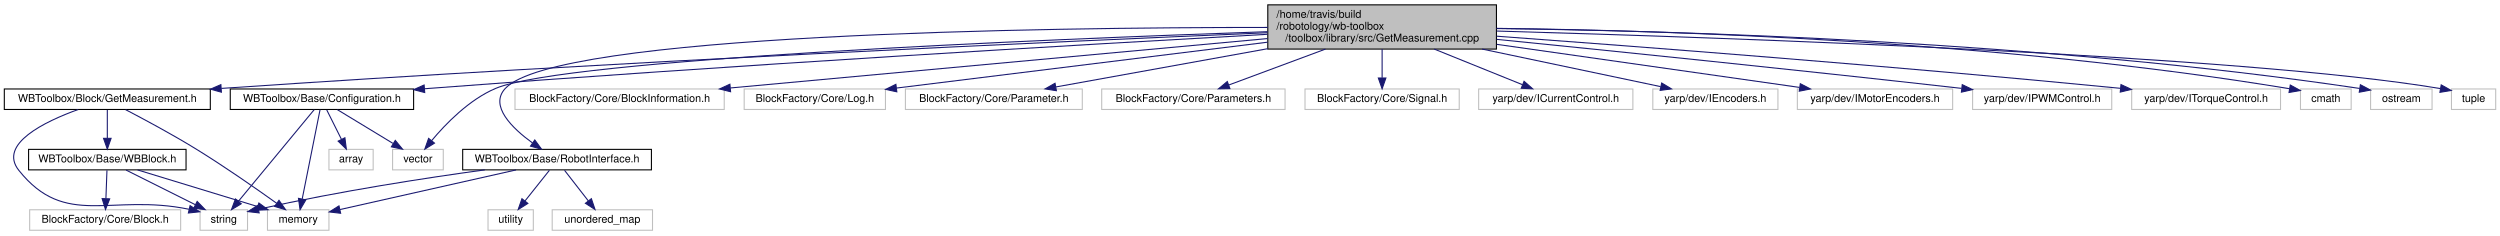
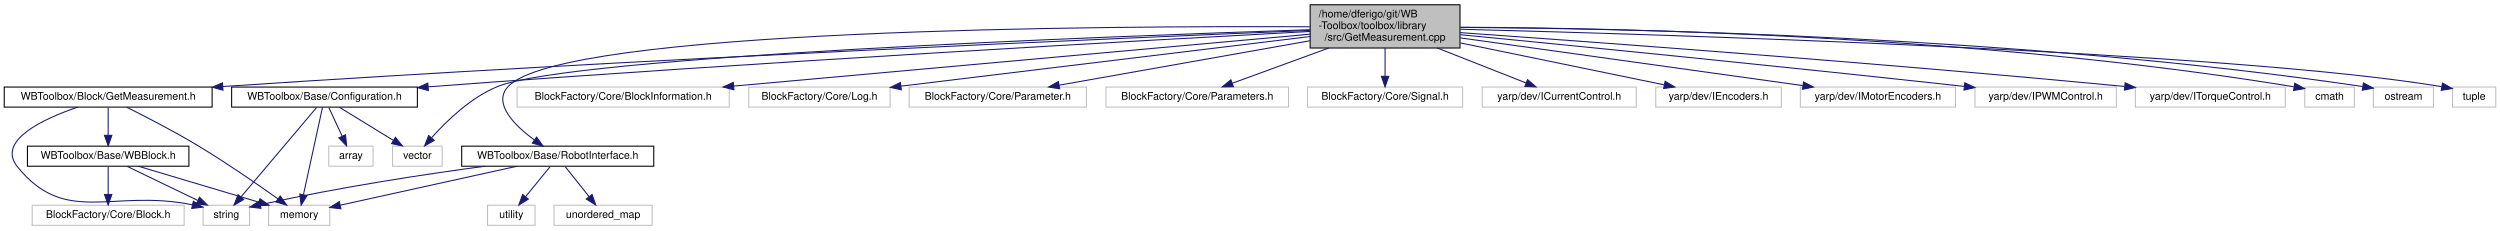
- <svg xmlns="http://www.w3.org/2000/svg" xmlns:xlink="http://www.w3.org/1999/xlink" width="2318pt" height="218pt" viewBox="0.00 0.00 2318.00 218.00">
+ <svg xmlns="http://www.w3.org/2000/svg" xmlns:xlink="http://www.w3.org/1999/xlink" width="2369pt" height="218pt" viewBox="0.00 0.00 2369.00 218.00">
  <g id="graph0" class="graph" transform="scale(1 1) rotate(0) translate(4 214)">
    <g id="node1" class="node">
-       <polygon fill="#bfbfbf" stroke="black" points="1171.5,-168.5 1171.5,-209.5 1383.5,-209.5 1383.5,-168.5 1171.5,-168.5" />
-       <text text-anchor="start" x="1179.5" y="-197.5" font-family="Helvetica,sans-Serif" font-size="10.00">/home/travis/build</text>
-       <text text-anchor="start" x="1179.5" y="-186.5" font-family="Helvetica,sans-Serif" font-size="10.00">/robotology/wb-toolbox</text>
-       <text text-anchor="middle" x="1277.5" y="-175.5" font-family="Helvetica,sans-Serif" font-size="10.00">/toolbox/library/src/GetMeasurement.cpp</text>
+       <g id="a_node1">
+         <a xlink:title=" ">
+           <polygon fill="#bfbfbf" stroke="black" points="1237.5,-168.5 1237.5,-209.5 1379.5,-209.5 1379.5,-168.5 1237.5,-168.5" />
+           <text text-anchor="start" x="1245.5" y="-197.5" font-family="Helvetica,sans-Serif" font-size="10.00">/home/dferigo/git/WB</text>
+           <text text-anchor="start" x="1245.5" y="-186.5" font-family="Helvetica,sans-Serif" font-size="10.00">-Toolbox/toolbox/library</text>
+           <text text-anchor="middle" x="1308.5" y="-175.5" font-family="Helvetica,sans-Serif" font-size="10.00">/src/GetMeasurement.cpp</text>
+         </a>
+       </g>
    </g>
    <g id="node2" class="node">
      <g id="a_node2">
-         <a xlink:href="_get_measurement_8h.html" target="_top" xlink:title="WBToolbox/Block/GetMeasurement.h">
-           <polygon fill="none" stroke="black" points="0,-112.5 0,-131.5 191,-131.5 191,-112.5 0,-112.5" />
-           <text text-anchor="middle" x="95.5" y="-119.5" font-family="Helvetica,sans-Serif" font-size="10.00">WBToolbox/Block/GetMeasurement.h</text>
+         <a xlink:href="_get_measurement_8h.html" target="_top" xlink:title=" ">
+           <polygon fill="none" stroke="black" points="0,-112.5 0,-131.5 197,-131.5 197,-112.5 0,-112.5" />
+           <text text-anchor="middle" x="98.5" y="-119.5" font-family="Helvetica,sans-Serif" font-size="10.00">WBToolbox/Block/GetMeasurement.h</text>
        </a>
      </g>
    </g>
    <g id="edge1" class="edge">
-       <path fill="none" stroke="midnightblue" d="M1171.19,-183.656C979.655,-175.57 563.678,-156.814 201.227,-132.026" />
-       <polygon fill="midnightblue" stroke="midnightblue" points="201.275,-128.521 191.059,-131.328 200.796,-135.504 201.275,-128.521" />
+       <path fill="none" stroke="midnightblue" d="M1237.22,-185.18C1063.32,-178.12 603.18,-158.41 207.3,-132.03" />
+       <polygon fill="midnightblue" stroke="midnightblue" points="207.29,-128.52 197.08,-131.35 206.82,-135.51 207.29,-128.52" />
    </g>
    <g id="node7" class="node">
      <g id="a_node7">
-         <a xlink:href="_configuration_8h.html" target="_top" xlink:title="WBToolbox/Base/Configuration.h">
-           <polygon fill="none" stroke="black" points="209.5,-112.5 209.5,-131.5 379.5,-131.5 379.5,-112.5 209.5,-112.5" />
-           <text text-anchor="middle" x="294.5" y="-119.5" font-family="Helvetica,sans-Serif" font-size="10.00">WBToolbox/Base/Configuration.h</text>
+         <a xlink:href="_configuration_8h.html" target="_top" xlink:title=" ">
+           <polygon fill="none" stroke="black" points="215.5,-112.5 215.5,-131.5 391.5,-131.5 391.5,-112.5 215.5,-112.5" />
+           <text text-anchor="middle" x="303.5" y="-119.5" font-family="Helvetica,sans-Serif" font-size="10.00">WBToolbox/Base/Configuration.h</text>
        </a>
      </g>
    </g>
    <g id="edge8" class="edge">
-       <path fill="none" stroke="midnightblue" d="M1171.3,-182.214C1005.25,-172.956 674.084,-153.637 393.5,-132 392.218,-131.901 390.926,-131.8 389.626,-131.698" />
-       <polygon fill="midnightblue" stroke="midnightblue" points="389.792,-128.2 379.543,-130.883 389.228,-135.177 389.792,-128.2" />
+       <path fill="none" stroke="midnightblue" d="M1237.34,-184.22C1084.8,-175.98 715.04,-155.25 405.5,-132 404.23,-131.9 402.95,-131.81 401.66,-131.71" />
+       <polygon fill="midnightblue" stroke="midnightblue" points="401.91,-128.22 391.67,-130.92 401.37,-135.2 401.91,-128.22" />
    </g>
    <g id="node9" class="node">
-       <polygon fill="none" stroke="#bfbfbf" points="360,-56.5 360,-75.5 407,-75.5 407,-56.5 360,-56.5" />
-       <text text-anchor="middle" x="383.5" y="-63.5" font-family="Helvetica,sans-Serif" font-size="10.00">vector</text>
+       <g id="a_node9">
+         <a xlink:title=" ">
+           <polygon fill="none" stroke="#bfbfbf" points="368,-56.5 368,-75.5 415,-75.5 415,-56.5 368,-56.5" />
+           <text text-anchor="middle" x="391.5" y="-63.5" font-family="Helvetica,sans-Serif" font-size="10.00">vector</text>
+         </a>
+       </g>
    </g>
    <g id="edge31" class="edge">
-       <path fill="none" stroke="midnightblue" d="M1171.46,-184.642C964.167,-177.516 519.777,-159.266 455.5,-132 430.908,-121.568 409.148,-99.108 396.153,-83.531" />
-       <polygon fill="midnightblue" stroke="midnightblue" points="398.861,-81.314 389.872,-75.705 393.402,-85.695 398.861,-81.314" />
+       <path fill="none" stroke="midnightblue" d="M1237.29,-185.83C1047.27,-179.67 537.84,-160.67 467.5,-132 442,-121.61 418.92,-99.14 405.05,-83.55" />
+       <polygon fill="midnightblue" stroke="midnightblue" points="407.51,-81.03 398.34,-75.71 402.19,-85.59 407.51,-81.03" />
    </g>
    <g id="node10" class="node">
      <g id="a_node10">
-         <a xlink:href="_robot_interface_8h.html" target="_top" xlink:title="WBToolbox/Base/RobotInterface.h">
-           <polygon fill="none" stroke="black" points="425,-56.5 425,-75.5 600,-75.5 600,-56.5 425,-56.5" />
-           <text text-anchor="middle" x="512.5" y="-63.5" font-family="Helvetica,sans-Serif" font-size="10.00">WBToolbox/Base/RobotInterface.h</text>
+         <a xlink:href="_robot_interface_8h.html" target="_top" xlink:title=" ">
+           <polygon fill="none" stroke="black" points="433.5,-56.5 433.5,-75.5 615.5,-75.5 615.5,-56.5 433.5,-56.5" />
+           <text text-anchor="middle" x="524.5" y="-63.5" font-family="Helvetica,sans-Serif" font-size="10.00">WBToolbox/Base/RobotInterface.h</text>
        </a>
      </g>
    </g>
    <g id="edge13" class="edge">
-       <path fill="none" stroke="midnightblue" d="M1171.45,-188.565C962.089,-188.566 511.746,-182.612 464.5,-132 449.475,-115.904 470.919,-95.111 489.76,-81.431" />
-       <polygon fill="midnightblue" stroke="midnightblue" points="491.845,-84.245 498.093,-75.689 487.873,-78.481 491.845,-84.245" />
+       <path fill="none" stroke="midnightblue" d="M1237.23,-188.63C1045.35,-189.57 528.85,-186.93 477.5,-132 462.49,-115.94 483.85,-94.98 502.44,-81.26" />
+       <polygon fill="midnightblue" stroke="midnightblue" points="504.47,-84.12 510.65,-75.51 500.45,-78.38 504.47,-84.12" />
    </g>
    <g id="node13" class="node">
-       <polygon fill="none" stroke="#bfbfbf" points="473.5,-112.5 473.5,-131.5 667.5,-131.5 667.5,-112.5 473.5,-112.5" />
-       <text text-anchor="middle" x="570.5" y="-119.5" font-family="Helvetica,sans-Serif" font-size="10.00">BlockFactory/Core/BlockInformation.h</text>
+       <g id="a_node13">
+         <a xlink:title=" ">
+           <polygon fill="none" stroke="#bfbfbf" points="486,-112.5 486,-131.5 687,-131.5 687,-112.5 486,-112.5" />
+           <text text-anchor="middle" x="586.5" y="-119.5" font-family="Helvetica,sans-Serif" font-size="10.00">BlockFactory/Core/BlockInformation.h</text>
+         </a>
+       </g>
    </g>
    <g id="edge18" class="edge">
-       <path fill="none" stroke="midnightblue" d="M1171.27,-178.234C1036.68,-165.859 806.27,-144.676 673.318,-132.453" />
-       <polygon fill="midnightblue" stroke="midnightblue" points="673.407,-128.946 663.129,-131.516 672.766,-135.917 673.407,-128.946" />
+       <path fill="none" stroke="midnightblue" d="M1237.3,-181.59C1109.4,-170.08 840.27,-145.85 691.29,-132.43" />
+       <polygon fill="midnightblue" stroke="midnightblue" points="691.48,-128.94 681.21,-131.53 690.86,-135.91 691.48,-128.94" />
    </g>
    <g id="node14" class="node">
-       <polygon fill="none" stroke="#bfbfbf" points="686,-112.5 686,-131.5 817,-131.5 817,-112.5 686,-112.5" />
-       <text text-anchor="middle" x="751.5" y="-119.5" font-family="Helvetica,sans-Serif" font-size="10.00">BlockFactory/Core/Log.h</text>
+       <g id="a_node14">
+         <a xlink:title=" ">
+           <polygon fill="none" stroke="#bfbfbf" points="705.5,-112.5 705.5,-131.5 839.5,-131.5 839.5,-112.5 705.5,-112.5" />
+           <text text-anchor="middle" x="772.5" y="-119.5" font-family="Helvetica,sans-Serif" font-size="10.00">BlockFactory/Core/Log.h</text>
+         </a>
+       </g>
    </g>
    <g id="edge19" class="edge">
-       <path fill="none" stroke="midnightblue" d="M1171.37,-174.885C1069.37,-162.28 917.753,-143.545 827.351,-132.373" />
-       <polygon fill="midnightblue" stroke="midnightblue" points="827.532,-128.869 817.178,-131.116 826.674,-135.816 827.532,-128.869" />
+       <path fill="none" stroke="midnightblue" d="M1237.32,-179.37C1136.73,-167.17 953.69,-144.97 849.85,-132.38" />
+       <polygon fill="midnightblue" stroke="midnightblue" points="850.09,-128.88 839.74,-131.15 849.25,-135.83 850.09,-128.88" />
    </g>
    <g id="node15" class="node">
-       <polygon fill="none" stroke="#bfbfbf" points="835.5,-112.5 835.5,-131.5 999.5,-131.5 999.5,-112.5 835.5,-112.5" />
-       <text text-anchor="middle" x="917.5" y="-119.5" font-family="Helvetica,sans-Serif" font-size="10.00">BlockFactory/Core/Parameter.h</text>
+       <g id="a_node15">
+         <a xlink:title=" ">
+           <polygon fill="none" stroke="#bfbfbf" points="857.5,-112.5 857.5,-131.5 1025.5,-131.5 1025.5,-112.5 857.5,-112.5" />
+           <text text-anchor="middle" x="941.5" y="-119.5" font-family="Helvetica,sans-Serif" font-size="10.00">BlockFactory/Core/Parameter.h</text>
+         </a>
+       </g>
    </g>
    <g id="edge20" class="edge">
-       <path fill="none" stroke="midnightblue" d="M1171.44,-168.849C1107.14,-157.24 1027.6,-142.879 974.856,-133.356" />
-       <polygon fill="midnightblue" stroke="midnightblue" points="975.466,-129.91 965.003,-131.577 974.222,-136.798 975.466,-129.91" />
+       <path fill="none" stroke="midnightblue" d="M1237.3,-175.39C1168.05,-163.12 1064.13,-144.72 999.68,-133.3" />
+       <polygon fill="midnightblue" stroke="midnightblue" points="1000.15,-129.83 989.69,-131.53 998.93,-136.73 1000.15,-129.83" />
    </g>
    <g id="node16" class="node">
-       <polygon fill="none" stroke="#bfbfbf" points="1017.5,-112.5 1017.5,-131.5 1187.5,-131.5 1187.5,-112.5 1017.5,-112.5" />
-       <text text-anchor="middle" x="1102.5" y="-119.5" font-family="Helvetica,sans-Serif" font-size="10.00">BlockFactory/Core/Parameters.h</text>
+       <g id="a_node16">
+         <a xlink:title=" ">
+           <polygon fill="none" stroke="#bfbfbf" points="1044,-112.5 1044,-131.5 1217,-131.5 1217,-112.5 1044,-112.5" />
+           <text text-anchor="middle" x="1130.5" y="-119.5" font-family="Helvetica,sans-Serif" font-size="10.00">BlockFactory/Core/Parameters.h</text>
+         </a>
+       </g>
    </g>
    <g id="edge21" class="edge">
-       <path fill="none" stroke="midnightblue" d="M1224.99,-168.498C1195.84,-157.67 1160.48,-144.537 1135.26,-135.17" />
-       <polygon fill="midnightblue" stroke="midnightblue" points="1136.39,-131.853 1125.8,-131.652 1133.95,-138.415 1136.39,-131.853" />
+       <path fill="none" stroke="midnightblue" d="M1255.09,-168.5C1225.44,-157.67 1189.48,-144.54 1163.83,-135.17" />
+       <polygon fill="midnightblue" stroke="midnightblue" points="1164.79,-131.8 1154.19,-131.65 1162.39,-138.37 1164.79,-131.8" />
    </g>
    <g id="node17" class="node">
-       <polygon fill="none" stroke="#bfbfbf" points="1206,-112.5 1206,-131.5 1349,-131.5 1349,-112.5 1206,-112.5" />
-       <text text-anchor="middle" x="1277.5" y="-119.5" font-family="Helvetica,sans-Serif" font-size="10.00">BlockFactory/Core/Signal.h</text>
+       <g id="a_node17">
+         <a xlink:title=" ">
+           <polygon fill="none" stroke="#bfbfbf" points="1235,-112.5 1235,-131.5 1382,-131.5 1382,-112.5 1235,-112.5" />
+           <text text-anchor="middle" x="1308.5" y="-119.5" font-family="Helvetica,sans-Serif" font-size="10.00">BlockFactory/Core/Signal.h</text>
+         </a>
+       </g>
    </g>
    <g id="edge22" class="edge">
-       <path fill="none" stroke="midnightblue" d="M1277.5,-168.498C1277.5,-160.065 1277.5,-150.235 1277.5,-141.874" />
-       <polygon fill="midnightblue" stroke="midnightblue" points="1281,-141.652 1277.5,-131.652 1274,-141.653 1281,-141.652" />
+       <path fill="none" stroke="midnightblue" d="M1308.5,-168.5C1308.5,-160.07 1308.5,-150.24 1308.5,-141.87" />
+       <polygon fill="midnightblue" stroke="midnightblue" points="1312,-141.65 1308.5,-131.65 1305,-141.65 1312,-141.65" />
    </g>
    <g id="node18" class="node">
-       <polygon fill="none" stroke="#bfbfbf" points="1367,-112.5 1367,-131.5 1510,-131.5 1510,-112.5 1367,-112.5" />
-       <text text-anchor="middle" x="1438.5" y="-119.5" font-family="Helvetica,sans-Serif" font-size="10.00">yarp/dev/ICurrentControl.h</text>
+       <g id="a_node18">
+         <a xlink:title=" ">
+           <polygon fill="none" stroke="#bfbfbf" points="1400.5,-112.5 1400.5,-131.5 1546.5,-131.5 1546.5,-112.5 1400.5,-112.5" />
+           <text text-anchor="middle" x="1473.5" y="-119.5" font-family="Helvetica,sans-Serif" font-size="10.00">yarp/dev/ICurrentControl.h</text>
+         </a>
+       </g>
    </g>
    <g id="edge23" class="edge">
-       <path fill="none" stroke="midnightblue" d="M1325.81,-168.498C1352.39,-157.766 1384.58,-144.769 1407.74,-135.419" />
-       <polygon fill="midnightblue" stroke="midnightblue" points="1409.11,-138.642 1417.07,-131.652 1406.49,-132.151 1409.11,-138.642" />
+       <path fill="none" stroke="midnightblue" d="M1358.01,-168.5C1385.25,-157.77 1418.24,-144.77 1441.97,-135.42" />
+       <polygon fill="midnightblue" stroke="midnightblue" points="1443.51,-138.57 1451.54,-131.65 1440.95,-132.06 1443.51,-138.57" />
    </g>
    <g id="node19" class="node">
-       <polygon fill="none" stroke="#bfbfbf" points="1528.5,-112.5 1528.5,-131.5 1644.5,-131.5 1644.5,-112.5 1528.5,-112.5" />
-       <text text-anchor="middle" x="1586.5" y="-119.5" font-family="Helvetica,sans-Serif" font-size="10.00">yarp/dev/IEncoders.h</text>
+       <g id="a_node19">
+         <a xlink:title=" ">
+           <polygon fill="none" stroke="#bfbfbf" points="1565,-112.5 1565,-131.5 1684,-131.5 1684,-112.5 1565,-112.5" />
+           <text text-anchor="middle" x="1624.5" y="-119.5" font-family="Helvetica,sans-Serif" font-size="10.00">yarp/dev/IEncoders.h</text>
+         </a>
+       </g>
    </g>
    <g id="edge24" class="edge">
-       <path fill="none" stroke="midnightblue" d="M1370.21,-168.498C1424.47,-157.084 1490.9,-143.109 1535.71,-133.684" />
-       <polygon fill="midnightblue" stroke="midnightblue" points="1536.71,-137.051 1545.77,-131.567 1535.27,-130.201 1536.71,-137.051" />
+       <path fill="none" stroke="midnightblue" d="M1379.81,-173.33C1438.52,-161.26 1520.35,-144.42 1572.88,-133.62" />
+       <polygon fill="midnightblue" stroke="midnightblue" points="1573.89,-136.98 1582.98,-131.54 1572.48,-130.13 1573.89,-136.98" />
    </g>
    <g id="node20" class="node">
-       <polygon fill="none" stroke="#bfbfbf" points="1662.5,-112.5 1662.5,-131.5 1806.5,-131.5 1806.5,-112.5 1662.5,-112.5" />
-       <text text-anchor="middle" x="1734.5" y="-119.5" font-family="Helvetica,sans-Serif" font-size="10.00">yarp/dev/IMotorEncoders.h</text>
+       <g id="a_node20">
+         <a xlink:title=" ">
+           <polygon fill="none" stroke="#bfbfbf" points="1702,-112.5 1702,-131.5 1849,-131.5 1849,-112.5 1702,-112.5" />
+           <text text-anchor="middle" x="1775.5" y="-119.5" font-family="Helvetica,sans-Serif" font-size="10.00">yarp/dev/IMotorEncoders.h</text>
+         </a>
+       </g>
    </g>
    <g id="edge25" class="edge">
-       <path fill="none" stroke="midnightblue" d="M1383.78,-172.883C1470.17,-160.596 1589.59,-143.611 1664.4,-132.97" />
-       <polygon fill="midnightblue" stroke="midnightblue" points="1665.25,-136.385 1674.66,-131.512 1664.26,-129.455 1665.25,-136.385" />
+       <path fill="none" stroke="midnightblue" d="M1379.68,-178.09C1467.61,-165.85 1616.32,-145.16 1704.27,-132.91" />
+       <polygon fill="midnightblue" stroke="midnightblue" points="1705,-136.35 1714.42,-131.5 1704.04,-129.41 1705,-136.35" />
    </g>
    <g id="node21" class="node">
-       <polygon fill="none" stroke="#bfbfbf" points="1825,-112.5 1825,-131.5 1954,-131.5 1954,-112.5 1825,-112.5" />
-       <text text-anchor="middle" x="1889.5" y="-119.5" font-family="Helvetica,sans-Serif" font-size="10.00">yarp/dev/IPWMControl.h</text>
+       <g id="a_node21">
+         <a xlink:title=" ">
+           <polygon fill="none" stroke="#bfbfbf" points="1867.5,-112.5 1867.5,-131.5 2001.5,-131.5 2001.5,-112.5 1867.5,-112.5" />
+           <text text-anchor="middle" x="1934.5" y="-119.5" font-family="Helvetica,sans-Serif" font-size="10.00">yarp/dev/IPWMControl.h</text>
+         </a>
+       </g>
    </g>
    <g id="edge26" class="edge">
-       <path fill="none" stroke="midnightblue" d="M1383.72,-177.491C1489.95,-166.855 1658.31,-149.659 1814.65,-132.078" />
-       <polygon fill="midnightblue" stroke="midnightblue" points="1815.39,-135.517 1824.93,-130.919 1814.6,-128.561 1815.39,-135.517" />
+       <path fill="none" stroke="midnightblue" d="M1379.74,-181.12C1482.68,-171.1 1679.31,-151.65 1857.3,-132.12" />
+       <polygon fill="midnightblue" stroke="midnightblue" points="1857.81,-135.58 1867.37,-131.01 1857.05,-128.62 1857.81,-135.58" />
    </g>
    <g id="node22" class="node">
-       <polygon fill="none" stroke="#bfbfbf" points="1972.5,-112.5 1972.5,-131.5 2110.5,-131.5 2110.5,-112.5 1972.5,-112.5" />
-       <text text-anchor="middle" x="2041.5" y="-119.5" font-family="Helvetica,sans-Serif" font-size="10.00">yarp/dev/ITorqueControl.h</text>
+       <g id="a_node22">
+         <a xlink:title=" ">
+           <polygon fill="none" stroke="#bfbfbf" points="2019.5,-112.5 2019.5,-131.5 2161.5,-131.5 2161.5,-112.5 2019.5,-112.5" />
+           <text text-anchor="middle" x="2090.5" y="-119.5" font-family="Helvetica,sans-Serif" font-size="10.00">yarp/dev/ITorqueControl.h</text>
+         </a>
+       </g>
    </g>
    <g id="edge27" class="edge">
-       <path fill="none" stroke="midnightblue" d="M1383.66,-180.44C1516.45,-170.732 1751.04,-152.76 1962.16,-132.105" />
-       <polygon fill="midnightblue" stroke="midnightblue" points="1962.58,-135.58 1972.19,-131.119 1961.9,-128.613 1962.58,-135.58" />
+       <path fill="none" stroke="midnightblue" d="M1379.56,-183.1C1504.59,-174.3 1772.31,-154.72 2009.22,-132.09" />
+       <polygon fill="midnightblue" stroke="midnightblue" points="2009.79,-135.56 2019.41,-131.12 2009.12,-128.59 2009.79,-135.56" />
    </g>
    <g id="node23" class="node">
-       <polygon fill="none" stroke="#bfbfbf" points="2129,-112.5 2129,-131.5 2176,-131.5 2176,-112.5 2129,-112.5" />
-       <text text-anchor="middle" x="2152.5" y="-119.5" font-family="Helvetica,sans-Serif" font-size="10.00">cmath</text>
+       <g id="a_node23">
+         <a xlink:title=" ">
+           <polygon fill="none" stroke="#bfbfbf" points="2180,-112.5 2180,-131.5 2227,-131.5 2227,-112.5 2180,-112.5" />
+           <text text-anchor="middle" x="2203.5" y="-119.5" font-family="Helvetica,sans-Serif" font-size="10.00">cmath</text>
+         </a>
+       </g>
    </g>
    <g id="edge28" class="edge">
-       <path fill="none" stroke="midnightblue" d="M1383.63,-187.714C1542.11,-185.783 1849.82,-176.231 2118.88,-131.729" />
-       <polygon fill="midnightblue" stroke="midnightblue" points="2119.55,-135.165 2128.83,-130.063 2118.39,-128.261 2119.55,-135.165" />
+       <path fill="none" stroke="midnightblue" d="M1379.73,-188.2C1526.3,-187.57 1872.15,-180.69 2169.71,-131.75" />
+       <polygon fill="midnightblue" stroke="midnightblue" points="2170.54,-135.16 2179.83,-130.07 2169.39,-128.26 2170.54,-135.16" />
    </g>
    <g id="node24" class="node">
-       <polygon fill="none" stroke="#bfbfbf" points="2194,-112.5 2194,-131.5 2251,-131.5 2251,-112.5 2194,-112.5" />
-       <text text-anchor="middle" x="2222.5" y="-119.5" font-family="Helvetica,sans-Serif" font-size="10.00">ostream</text>
+       <g id="a_node24">
+         <a xlink:title=" ">
+           <polygon fill="none" stroke="#bfbfbf" points="2245,-112.5 2245,-131.5 2302,-131.5 2302,-112.5 2245,-112.5" />
+           <text text-anchor="middle" x="2273.5" y="-119.5" font-family="Helvetica,sans-Serif" font-size="10.00">ostream</text>
+         </a>
+       </g>
    </g>
    <g id="edge29" class="edge">
-       <path fill="none" stroke="midnightblue" d="M1383.69,-187.524C1551.95,-185.425 1890.07,-175.737 2183.92,-131.986" />
-       <polygon fill="midnightblue" stroke="midnightblue" points="2184.55,-135.431 2193.92,-130.482 2183.51,-128.509 2184.55,-135.431" />
+       <path fill="none" stroke="midnightblue" d="M1379.68,-188.01C1534.15,-187.12 1911.64,-179.88 2234.89,-131.99" />
+       <polygon fill="midnightblue" stroke="midnightblue" points="2235.55,-135.43 2244.92,-130.49 2234.51,-128.51 2235.55,-135.43" />
    </g>
    <g id="node25" class="node">
-       <polygon fill="none" stroke="#bfbfbf" points="2269,-112.5 2269,-131.5 2310,-131.5 2310,-112.5 2269,-112.5" />
-       <text text-anchor="middle" x="2289.5" y="-119.5" font-family="Helvetica,sans-Serif" font-size="10.00">tuple</text>
+       <g id="a_node25">
+         <a xlink:title=" ">
+           <polygon fill="none" stroke="#bfbfbf" points="2320,-112.5 2320,-131.5 2361,-131.5 2361,-112.5 2320,-112.5" />
+           <text text-anchor="middle" x="2340.5" y="-119.5" font-family="Helvetica,sans-Serif" font-size="10.00">tuple</text>
+         </a>
+       </g>
    </g>
    <g id="edge30" class="edge">
-       <path fill="none" stroke="midnightblue" d="M1383.67,-185.222C1597.97,-179.089 2076.62,-162.591 2258.74,-131.865" />
-       <polygon fill="midnightblue" stroke="midnightblue" points="2259.5,-135.285 2268.74,-130.108 2258.29,-128.391 2259.5,-135.285" />
+       <path fill="none" stroke="midnightblue" d="M1379.73,-186.29C1574.4,-181.26 2113.4,-164.89 2309.81,-131.85" />
+       <polygon fill="midnightblue" stroke="midnightblue" points="2310.5,-135.28 2319.74,-130.11 2309.29,-128.39 2310.5,-135.28" />
    </g>
    <g id="node3" class="node">
      <g id="a_node3">
-         <a xlink:href="_w_b_block_8h.html" target="_top" xlink:title="WBToolbox/Base/WBBlock.h">
-           <polygon fill="none" stroke="black" points="22.5,-56.5 22.5,-75.5 168.5,-75.5 168.5,-56.5 22.5,-56.5" />
-           <text text-anchor="middle" x="95.5" y="-63.5" font-family="Helvetica,sans-Serif" font-size="10.00">WBToolbox/Base/WBBlock.h</text>
+         <a xlink:href="_w_b_block_8h.html" target="_top" xlink:title=" ">
+           <polygon fill="none" stroke="black" points="22,-56.5 22,-75.5 175,-75.5 175,-56.5 22,-56.5" />
+           <text text-anchor="middle" x="98.5" y="-63.5" font-family="Helvetica,sans-Serif" font-size="10.00">WBToolbox/Base/WBBlock.h</text>
        </a>
      </g>
    </g>
    <g id="edge2" class="edge">
-       <path fill="none" stroke="midnightblue" d="M95.5,-112.083C95.5,-105.006 95.5,-94.861 95.5,-85.987" />
-       <polygon fill="midnightblue" stroke="midnightblue" points="99,-85.751 95.5,-75.751 92,-85.751 99,-85.751" />
+       <path fill="none" stroke="midnightblue" d="M98.5,-112.08C98.5,-105.01 98.5,-94.86 98.5,-85.99" />
+       <polygon fill="midnightblue" stroke="midnightblue" points="102,-85.75 98.5,-75.75 95,-85.75 102,-85.75" />
    </g>
    <g id="node5" class="node">
-       <polygon fill="none" stroke="#bfbfbf" points="244,-0.5 244,-19.5 301,-19.5 301,-0.5 244,-0.5" />
-       <text text-anchor="middle" x="272.5" y="-7.5" font-family="Helvetica,sans-Serif" font-size="10.00">memory</text>
+       <g id="a_node5">
+         <a xlink:title=" ">
+           <polygon fill="none" stroke="#bfbfbf" points="250.5,-0.5 250.5,-19.5 308.5,-19.5 308.5,-0.5 250.5,-0.5" />
+           <text text-anchor="middle" x="279.5" y="-7.5" font-family="Helvetica,sans-Serif" font-size="10.00">memory</text>
+         </a>
+       </g>
    </g>
    <g id="edge6" class="edge">
-       <path fill="none" stroke="midnightblue" d="M112.422,-112.336C129.197,-103.603 155.501,-89.517 177.5,-76 204.105,-59.653 233.624,-39.045 252.589,-25.469" />
-       <polygon fill="midnightblue" stroke="midnightblue" points="254.681,-28.275 260.751,-19.592 250.591,-22.594 254.681,-28.275" />
+       <path fill="none" stroke="midnightblue" d="M116.06,-112.4C133.47,-103.72 160.74,-89.67 183.5,-76 210.46,-59.8 240.27,-39.16 259.41,-25.54" />
+       <polygon fill="midnightblue" stroke="midnightblue" points="261.56,-28.31 267.65,-19.64 257.48,-22.61 261.56,-28.31" />
    </g>
    <g id="node6" class="node">
-       <polygon fill="none" stroke="#bfbfbf" points="181.5,-0.5 181.5,-19.5 225.5,-19.5 225.5,-0.5 181.5,-0.5" />
-       <text text-anchor="middle" x="203.5" y="-7.5" font-family="Helvetica,sans-Serif" font-size="10.00">string</text>
+       <g id="a_node6">
+         <a xlink:title=" ">
+           <polygon fill="none" stroke="#bfbfbf" points="188.5,-0.5 188.5,-19.5 232.5,-19.5 232.5,-0.5 188.5,-0.5" />
+           <text text-anchor="middle" x="210.5" y="-7.5" font-family="Helvetica,sans-Serif" font-size="10.00">string</text>
+         </a>
+       </g>
    </g>
    <g id="edge7" class="edge">
-       <path fill="none" stroke="midnightblue" d="M68.509,-112.483C37.717,-101.362 -6.003,-80.412 13.5,-56 56.781,-1.824 98.593,-34.958 171.221,-19.971" />
-       <polygon fill="midnightblue" stroke="midnightblue" points="172.247,-23.326 181.193,-17.649 170.66,-16.508 172.247,-23.326" />
+       <path fill="none" stroke="midnightblue" d="M69.7,-112.5C37.52,-101.54 -7.6,-80.9 12.5,-56 58.24,0.65 102.13,-35.35 178.25,-19.95" />
+       <polygon fill="midnightblue" stroke="midnightblue" points="179.23,-23.31 188.2,-17.68 177.67,-16.49 179.23,-23.31" />
    </g>
    <g id="node4" class="node">
-       <polygon fill="none" stroke="#bfbfbf" points="23.5,-0.5 23.5,-19.5 163.5,-19.5 163.5,-0.5 23.5,-0.5" />
-       <text text-anchor="middle" x="93.5" y="-7.5" font-family="Helvetica,sans-Serif" font-size="10.00">BlockFactory/Core/Block.h</text>
+       <g id="a_node4">
+         <a xlink:title=" ">
+           <polygon fill="none" stroke="#bfbfbf" points="26.5,-0.5 26.5,-19.5 170.5,-19.5 170.5,-0.5 26.5,-0.5" />
+           <text text-anchor="middle" x="98.5" y="-7.5" font-family="Helvetica,sans-Serif" font-size="10.00">BlockFactory/Core/Block.h</text>
+         </a>
+       </g>
    </g>
    <g id="edge3" class="edge">
-       <path fill="none" stroke="midnightblue" d="M95.17,-56.083C94.908,-49.006 94.532,-38.861 94.203,-29.986" />
-       <polygon fill="midnightblue" stroke="midnightblue" points="97.692,-29.615 93.824,-19.751 90.697,-29.874 97.692,-29.615" />
+       <path fill="none" stroke="midnightblue" d="M98.5,-56.08C98.5,-49.01 98.5,-38.86 98.5,-29.99" />
+       <polygon fill="midnightblue" stroke="midnightblue" points="102,-29.75 98.5,-19.75 95,-29.75 102,-29.75" />
    </g>
    <g id="edge4" class="edge">
-       <path fill="none" stroke="midnightblue" d="M123.546,-56.444C153.582,-47.28 201.413,-32.688 234.743,-22.519" />
-       <polygon fill="midnightblue" stroke="midnightblue" points="236.042,-25.782 244.585,-19.516 233.999,-19.087 236.042,-25.782" />
+       <path fill="none" stroke="midnightblue" d="M127.18,-56.44C158.03,-47.24 207.23,-32.56 241.33,-22.39" />
+       <polygon fill="midnightblue" stroke="midnightblue" points="242.37,-25.73 250.95,-19.52 240.37,-19.02 242.37,-25.73" />
    </g>
    <g id="edge5" class="edge">
-       <path fill="none" stroke="midnightblue" d="M112.852,-56.324C130.172,-47.664 157.015,-34.242 177.002,-24.249" />
-       <polygon fill="midnightblue" stroke="midnightblue" points="178.812,-27.257 186.191,-19.654 175.681,-20.996 178.812,-27.257" />
+       <path fill="none" stroke="midnightblue" d="M116.49,-56.32C134.54,-47.62 162.55,-34.12 183.3,-24.11" />
+       <polygon fill="midnightblue" stroke="midnightblue" points="185.06,-27.15 192.55,-19.65 182.02,-20.84 185.06,-27.15" />
    </g>
    <g id="edge10" class="edge">
-       <path fill="none" stroke="midnightblue" d="M292.774,-112.368C289.223,-94.617 281.033,-53.666 276.219,-29.597" />
-       <polygon fill="midnightblue" stroke="midnightblue" points="279.612,-28.711 274.218,-19.591 272.747,-30.084 279.612,-28.711" />
+       <path fill="none" stroke="midnightblue" d="M301.62,-112.37C297.74,-94.62 288.81,-53.67 283.56,-29.6" />
+       <polygon fill="midnightblue" stroke="midnightblue" points="286.93,-28.62 281.37,-19.59 280.09,-30.11 286.93,-28.62" />
    </g>
    <g id="edge11" class="edge">
-       <path fill="none" stroke="midnightblue" d="M287.359,-112.368C272.209,-94.055 236.631,-51.049 217.036,-27.362" />
-       <polygon fill="midnightblue" stroke="midnightblue" points="219.679,-25.066 210.607,-19.591 214.285,-29.528 219.679,-25.066" />
+       <path fill="none" stroke="midnightblue" d="M296.2,-112.37C280.72,-94.05 244.36,-51.05 224.33,-27.36" />
+       <polygon fill="midnightblue" stroke="midnightblue" points="226.89,-24.97 217.76,-19.59 221.55,-29.49 226.89,-24.97" />
    </g>
    <g id="node8" class="node">
-       <polygon fill="none" stroke="#bfbfbf" points="301,-56.5 301,-75.5 342,-75.5 342,-56.5 301,-56.5" />
-       <text text-anchor="middle" x="321.5" y="-63.5" font-family="Helvetica,sans-Serif" font-size="10.00">array</text>
+       <g id="a_node8">
+         <a xlink:title=" ">
+           <polygon fill="none" stroke="#bfbfbf" points="307.5,-56.5 307.5,-75.5 349.5,-75.5 349.5,-56.5 307.5,-56.5" />
+           <text text-anchor="middle" x="328.5" y="-63.5" font-family="Helvetica,sans-Serif" font-size="10.00">array</text>
+         </a>
+       </g>
    </g>
    <g id="edge9" class="edge">
-       <path fill="none" stroke="midnightblue" d="M298.959,-112.083C302.654,-104.691 308.023,-93.953 312.594,-84.811" />
-       <polygon fill="midnightblue" stroke="midnightblue" points="315.783,-86.261 317.124,-75.751 309.522,-83.13 315.783,-86.261" />
+       <path fill="none" stroke="midnightblue" d="M307.63,-112.08C311.01,-104.77 315.92,-94.18 320.12,-85.1" />
+       <polygon fill="midnightblue" stroke="midnightblue" points="323.42,-86.3 324.45,-75.75 317.07,-83.36 323.42,-86.3" />
    </g>
    <g id="edge12" class="edge">
-       <path fill="none" stroke="midnightblue" d="M308.799,-112.324C322.683,-103.9 343.992,-90.971 360.304,-81.074" />
-       <polygon fill="midnightblue" stroke="midnightblue" points="362.502,-83.834 369.236,-75.654 358.871,-77.85 362.502,-83.834" />
+       <path fill="none" stroke="midnightblue" d="M317.64,-112.32C331.37,-103.9 352.44,-90.97 368.56,-81.07" />
+       <polygon fill="midnightblue" stroke="midnightblue" points="370.7,-83.87 377.4,-75.65 367.04,-77.9 370.7,-83.87" />
    </g>
    <g id="edge14" class="edge">
-       <path fill="none" stroke="midnightblue" d="M474.471,-56.444C429.836,-46.401 356.219,-29.837 311.267,-19.723" />
-       <polygon fill="midnightblue" stroke="midnightblue" points="311.836,-16.263 301.312,-17.483 310.299,-23.093 311.836,-16.263" />
+       <path fill="none" stroke="midnightblue" d="M485.68,-56.44C439.89,-46.35 364.23,-29.68 318.41,-19.58" />
+       <polygon fill="midnightblue" stroke="midnightblue" points="319.07,-16.14 308.55,-17.4 317.56,-22.97 319.07,-16.14" />
    </g>
    <g id="edge15" class="edge">
-       <path fill="none" stroke="midnightblue" d="M445.499,-56.493C391.237,-49.068 312.69,-37.117 235.642,-20.037" />
-       <polygon fill="midnightblue" stroke="midnightblue" points="236.291,-16.595 225.767,-17.817 234.756,-23.425 236.291,-16.595" />
+       <path fill="none" stroke="midnightblue" d="M455.42,-56.47C400.2,-49.09 320.68,-37.21 242.75,-20.05" />
+       <polygon fill="midnightblue" stroke="midnightblue" points="243.29,-16.59 232.76,-17.82 241.76,-23.42 243.29,-16.59" />
    </g>
    <g id="node11" class="node">
-       <polygon fill="none" stroke="#bfbfbf" points="508,-0.5 508,-19.5 601,-19.5 601,-0.5 508,-0.5" />
-       <text text-anchor="middle" x="554.5" y="-7.5" font-family="Helvetica,sans-Serif" font-size="10.00">unordered_map</text>
+       <g id="a_node11">
+         <a xlink:title=" ">
+           <polygon fill="none" stroke="#bfbfbf" points="521,-0.5 521,-19.5 614,-19.5 614,-0.5 521,-0.5" />
+           <text text-anchor="middle" x="567.5" y="-7.5" font-family="Helvetica,sans-Serif" font-size="10.00">unordered_map</text>
+         </a>
+       </g>
    </g>
    <g id="edge16" class="edge">
-       <path fill="none" stroke="midnightblue" d="M519.435,-56.083C525.429,-48.377 534.252,-37.033 541.548,-27.653" />
-       <polygon fill="midnightblue" stroke="midnightblue" points="544.317,-29.793 547.694,-19.751 538.791,-25.496 544.317,-29.793" />
+       <path fill="none" stroke="midnightblue" d="M531.6,-56.08C537.74,-48.38 546.77,-37.03 554.24,-27.65" />
+       <polygon fill="midnightblue" stroke="midnightblue" points="557.04,-29.75 560.53,-19.75 551.56,-25.39 557.04,-29.75" />
    </g>
    <g id="node12" class="node">
-       <polygon fill="none" stroke="#bfbfbf" points="448.5,-0.5 448.5,-19.5 490.5,-19.5 490.5,-0.5 448.5,-0.5" />
-       <text text-anchor="middle" x="469.5" y="-7.5" font-family="Helvetica,sans-Serif" font-size="10.00">utility</text>
+       <g id="a_node12">
+         <a xlink:title=" ">
+           <polygon fill="none" stroke="#bfbfbf" points="458,-0.5 458,-19.5 503,-19.5 503,-0.5 458,-0.5" />
+           <text text-anchor="middle" x="480.5" y="-7.5" font-family="Helvetica,sans-Serif" font-size="10.00">utility</text>
+         </a>
+       </g>
    </g>
    <g id="edge17" class="edge">
-       <path fill="none" stroke="midnightblue" d="M505.399,-56.083C499.263,-48.377 490.23,-37.033 482.761,-27.653" />
-       <polygon fill="midnightblue" stroke="midnightblue" points="485.436,-25.394 476.468,-19.751 479.96,-29.754 485.436,-25.394" />
+       <path fill="none" stroke="midnightblue" d="M517.23,-56.08C510.96,-48.38 501.71,-37.03 494.07,-27.65" />
+       <polygon fill="midnightblue" stroke="midnightblue" points="496.66,-25.29 487.63,-19.75 491.23,-29.71 496.66,-25.29" />
    </g>
  </g>
</svg>
